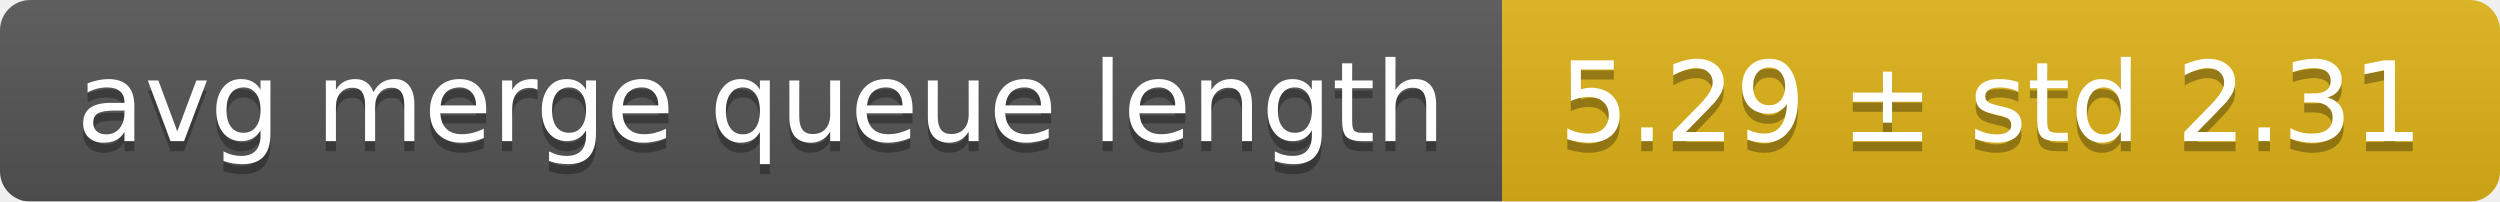
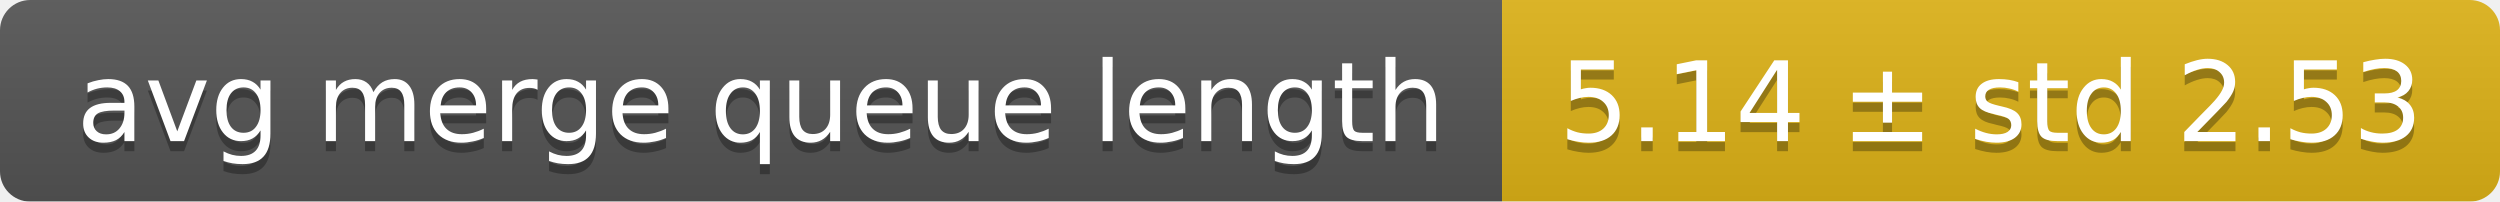
<svg xmlns="http://www.w3.org/2000/svg" width="248" height="20">
  <linearGradient id="smooth" x2="0" y2="100%">
    <stop offset="0" stop-color="#bbb" stop-opacity=".1" />
    <stop offset="1" stop-opacity=".1" />
  </linearGradient>
  <mask id="round">
    <rect width="248" height="20" rx="3" fill="#fff" />
  </mask>
  <g mask="url(#round)">
    <rect width="149" height="20" fill="#555" />
    <rect x="149" width="99" height="20" fill="#dfb317" />
    <rect width="248" height="20" fill="url(#smooth)" />
  </g>
  <g fill="#fff" text-anchor="middle" font-family="DejaVu Sans,Verdana,Geneva,sans-serif" font-size="11">
    <text x="75.5" y="15" fill="#010101" fill-opacity=".3">avg merge queue length</text>
    <text x="75.5" y="14">avg merge queue length</text>
-     <text x="197.5" y="15" fill="#010101" fill-opacity=".3">5.29 ± std 2.31</text>
-     <text x="197.5" y="14">5.29 ± std 2.31</text>
+     <text x="197.5" y="15" fill="#010101" fill-opacity=".3">5.14 ± std 2.53</text>
+     <text x="197.5" y="14">5.14 ± std 2.53</text>
  </g>
</svg>
